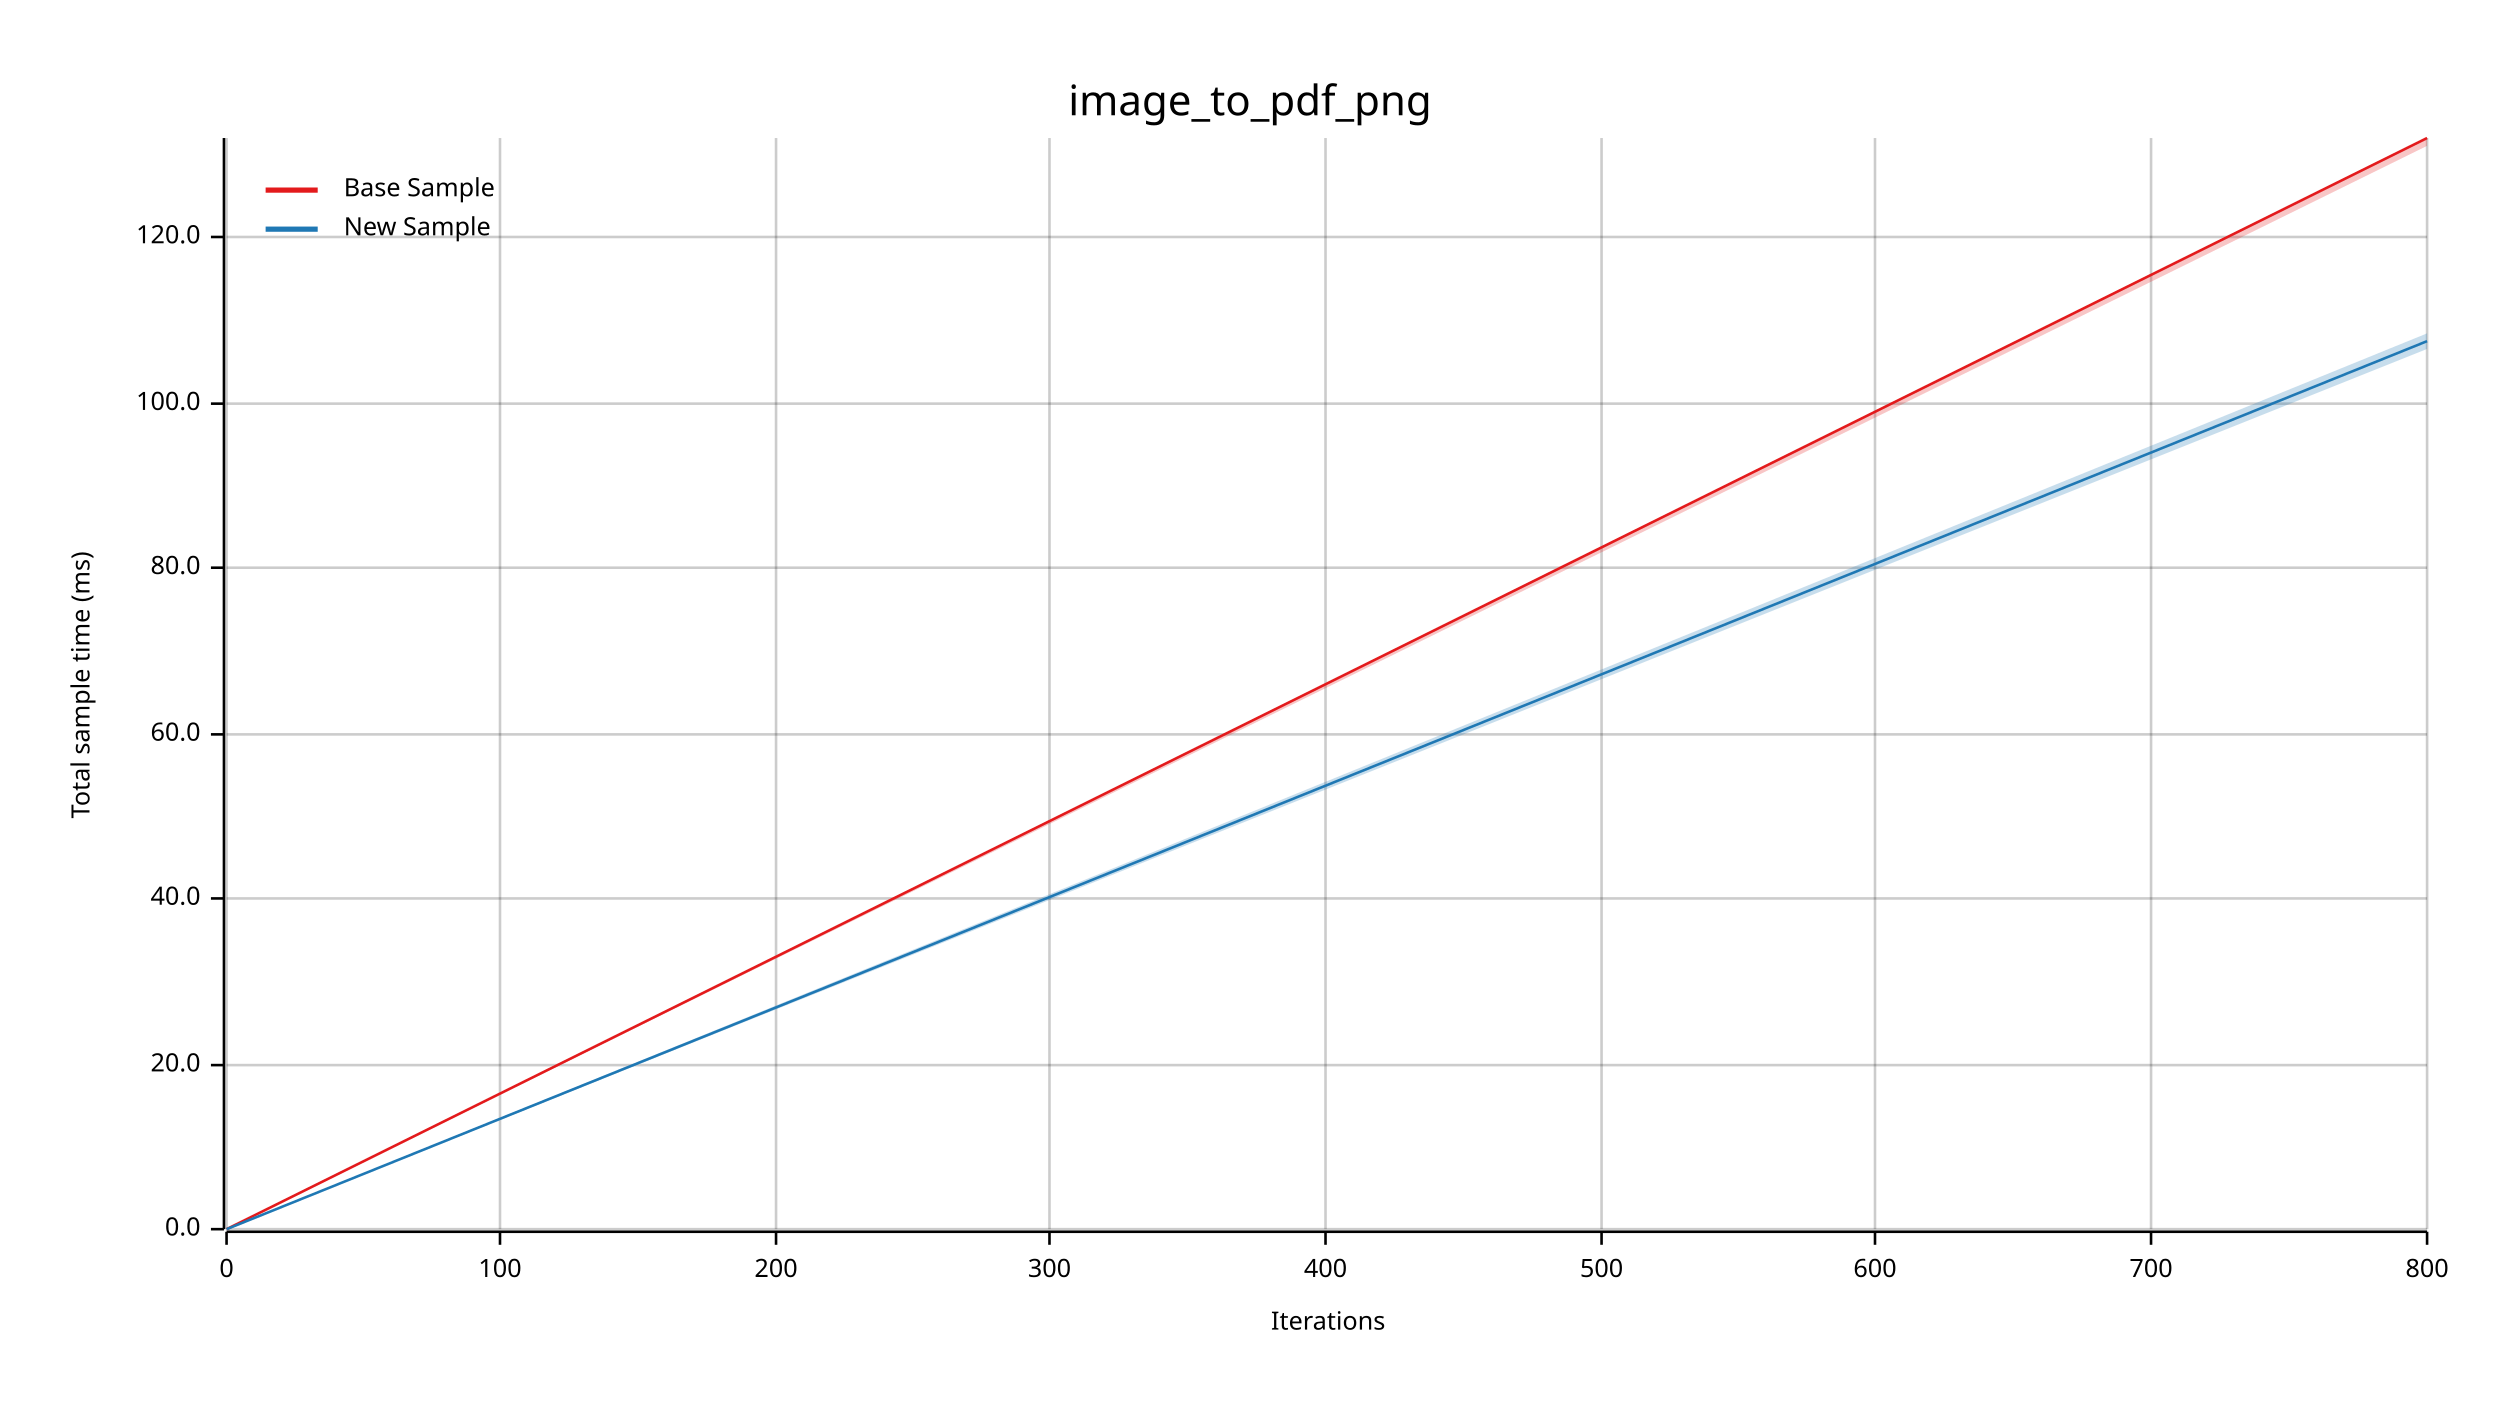
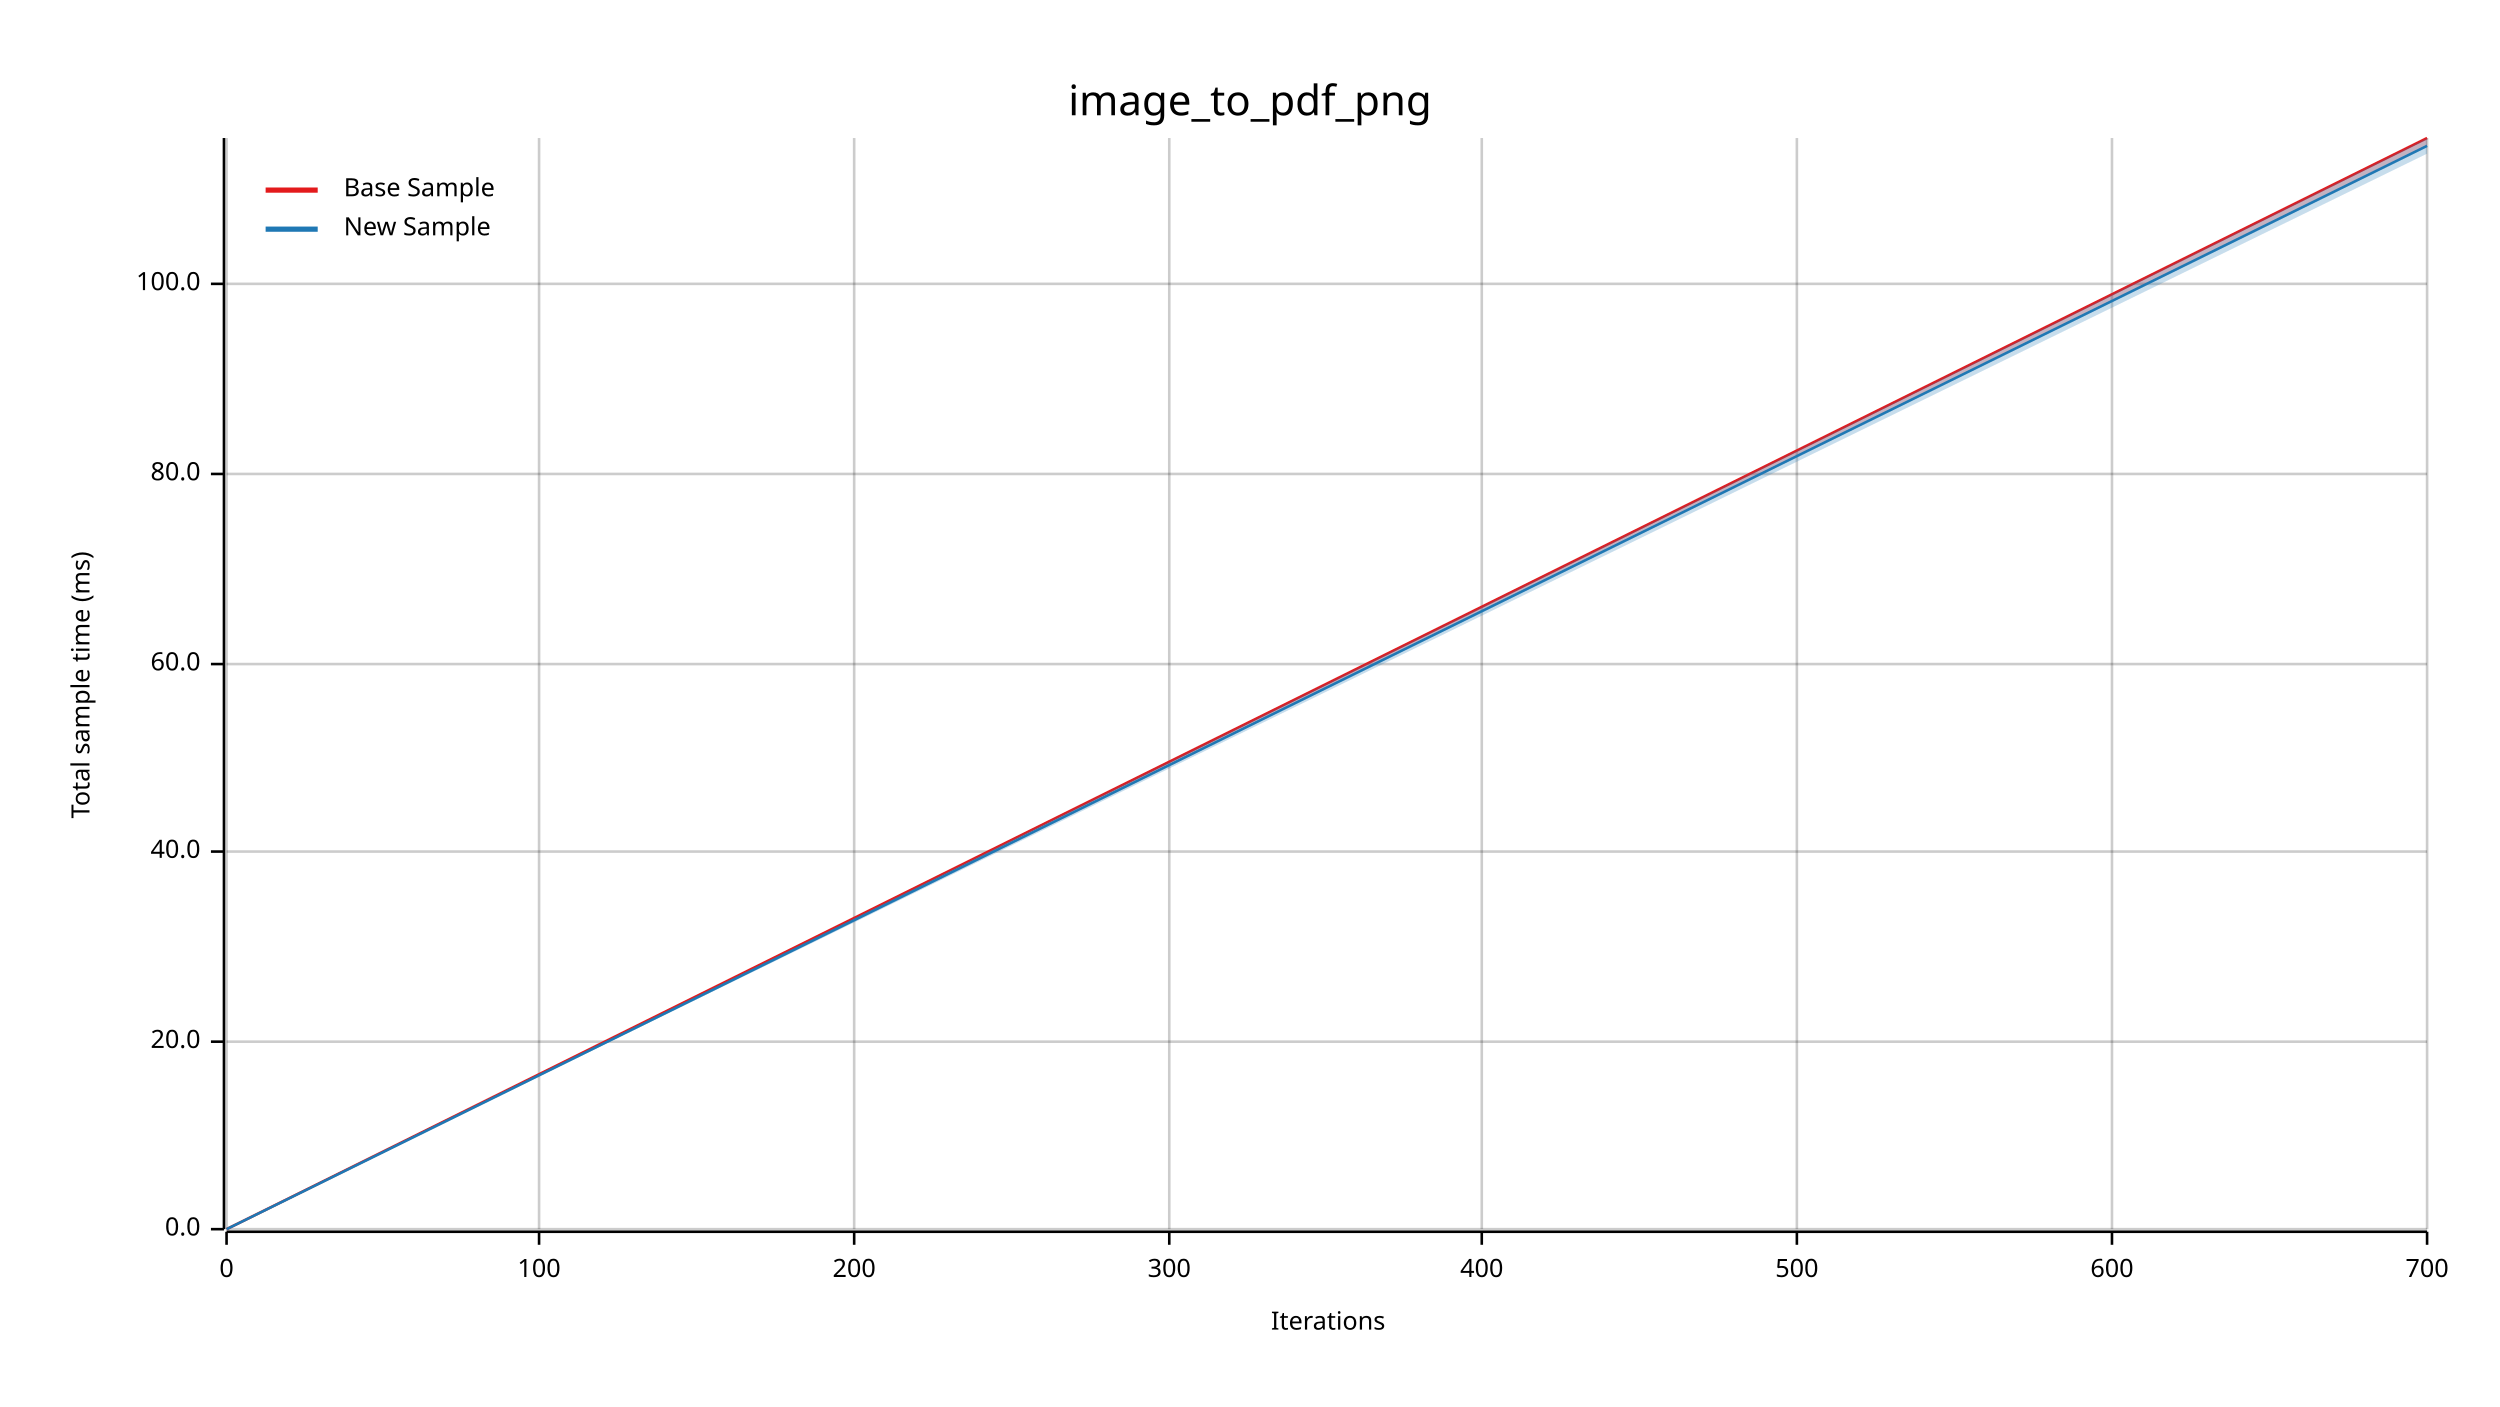
<svg xmlns="http://www.w3.org/2000/svg" width="960" height="540" viewBox="0 0 960 540">
  <text x="480" y="32" dy="0.76em" text-anchor="middle" font-family="sans-serif" font-size="16.129" opacity="1" fill="#000000">
image_to_pdf_png
</text>
  <text x="27" y="263" dy="0.76em" text-anchor="middle" font-family="sans-serif" font-size="9.677" opacity="1" fill="#000000" transform="rotate(270, 27, 263)">
Total sample time (ms)
</text>
  <text x="510" y="513" dy="-0.5ex" text-anchor="middle" font-family="sans-serif" font-size="9.677" opacity="1" fill="#000000">
Iterations
</text>
  <line opacity="0.2" stroke="#000000" stroke-width="1" x1="87" y1="472" x2="87" y2="53" />
-   <line opacity="0.2" stroke="#000000" stroke-width="1" x1="192" y1="472" x2="192" y2="53" />
-   <line opacity="0.2" stroke="#000000" stroke-width="1" x1="298" y1="472" x2="298" y2="53" />
-   <line opacity="0.2" stroke="#000000" stroke-width="1" x1="403" y1="472" x2="403" y2="53" />
-   <line opacity="0.2" stroke="#000000" stroke-width="1" x1="509" y1="472" x2="509" y2="53" />
-   <line opacity="0.2" stroke="#000000" stroke-width="1" x1="615" y1="472" x2="615" y2="53" />
-   <line opacity="0.2" stroke="#000000" stroke-width="1" x1="720" y1="472" x2="720" y2="53" />
-   <line opacity="0.2" stroke="#000000" stroke-width="1" x1="826" y1="472" x2="826" y2="53" />
+   <line opacity="0.2" stroke="#000000" stroke-width="1" x1="207" y1="472" x2="207" y2="53" />
+   <line opacity="0.2" stroke="#000000" stroke-width="1" x1="328" y1="472" x2="328" y2="53" />
+   <line opacity="0.2" stroke="#000000" stroke-width="1" x1="449" y1="472" x2="449" y2="53" />
+   <line opacity="0.2" stroke="#000000" stroke-width="1" x1="569" y1="472" x2="569" y2="53" />
+   <line opacity="0.2" stroke="#000000" stroke-width="1" x1="690" y1="472" x2="690" y2="53" />
+   <line opacity="0.2" stroke="#000000" stroke-width="1" x1="811" y1="472" x2="811" y2="53" />
  <line opacity="0.2" stroke="#000000" stroke-width="1" x1="932" y1="472" x2="932" y2="53" />
  <line opacity="0.2" stroke="#000000" stroke-width="1" x1="87" y1="472" x2="932" y2="472" />
-   <line opacity="0.2" stroke="#000000" stroke-width="1" x1="87" y1="409" x2="932" y2="409" />
-   <line opacity="0.2" stroke="#000000" stroke-width="1" x1="87" y1="345" x2="932" y2="345" />
-   <line opacity="0.2" stroke="#000000" stroke-width="1" x1="87" y1="282" x2="932" y2="282" />
-   <line opacity="0.2" stroke="#000000" stroke-width="1" x1="87" y1="218" x2="932" y2="218" />
-   <line opacity="0.2" stroke="#000000" stroke-width="1" x1="87" y1="155" x2="932" y2="155" />
-   <line opacity="0.2" stroke="#000000" stroke-width="1" x1="87" y1="91" x2="932" y2="91" />
+   <line opacity="0.2" stroke="#000000" stroke-width="1" x1="87" y1="400" x2="932" y2="400" />
+   <line opacity="0.2" stroke="#000000" stroke-width="1" x1="87" y1="327" x2="932" y2="327" />
+   <line opacity="0.2" stroke="#000000" stroke-width="1" x1="87" y1="255" x2="932" y2="255" />
+   <line opacity="0.2" stroke="#000000" stroke-width="1" x1="87" y1="182" x2="932" y2="182" />
+   <line opacity="0.2" stroke="#000000" stroke-width="1" x1="87" y1="109" x2="932" y2="109" />
  <polyline fill="none" opacity="1" stroke="#000000" stroke-width="1" points="86,53 86,472 " />
  <text x="77" y="472" dy="0.5ex" text-anchor="end" font-family="sans-serif" font-size="9.677" opacity="1" fill="#000000">
0.0
</text>
  <polyline fill="none" opacity="1" stroke="#000000" stroke-width="1" points="81,472 86,472 " />
-   <text x="77" y="409" dy="0.5ex" text-anchor="end" font-family="sans-serif" font-size="9.677" opacity="1" fill="#000000">
+   <text x="77" y="400" dy="0.5ex" text-anchor="end" font-family="sans-serif" font-size="9.677" opacity="1" fill="#000000">
20.0
</text>
-   <polyline fill="none" opacity="1" stroke="#000000" stroke-width="1" points="81,409 86,409 " />
-   <text x="77" y="345" dy="0.5ex" text-anchor="end" font-family="sans-serif" font-size="9.677" opacity="1" fill="#000000">
+   <polyline fill="none" opacity="1" stroke="#000000" stroke-width="1" points="81,400 86,400 " />
+   <text x="77" y="327" dy="0.5ex" text-anchor="end" font-family="sans-serif" font-size="9.677" opacity="1" fill="#000000">
40.0
</text>
-   <polyline fill="none" opacity="1" stroke="#000000" stroke-width="1" points="81,345 86,345 " />
-   <text x="77" y="282" dy="0.5ex" text-anchor="end" font-family="sans-serif" font-size="9.677" opacity="1" fill="#000000">
+   <polyline fill="none" opacity="1" stroke="#000000" stroke-width="1" points="81,327 86,327 " />
+   <text x="77" y="255" dy="0.5ex" text-anchor="end" font-family="sans-serif" font-size="9.677" opacity="1" fill="#000000">
60.0
</text>
-   <polyline fill="none" opacity="1" stroke="#000000" stroke-width="1" points="81,282 86,282 " />
-   <text x="77" y="218" dy="0.5ex" text-anchor="end" font-family="sans-serif" font-size="9.677" opacity="1" fill="#000000">
+   <polyline fill="none" opacity="1" stroke="#000000" stroke-width="1" points="81,255 86,255 " />
+   <text x="77" y="182" dy="0.5ex" text-anchor="end" font-family="sans-serif" font-size="9.677" opacity="1" fill="#000000">
80.0
</text>
-   <polyline fill="none" opacity="1" stroke="#000000" stroke-width="1" points="81,218 86,218 " />
-   <text x="77" y="155" dy="0.5ex" text-anchor="end" font-family="sans-serif" font-size="9.677" opacity="1" fill="#000000">
+   <polyline fill="none" opacity="1" stroke="#000000" stroke-width="1" points="81,182 86,182 " />
+   <text x="77" y="109" dy="0.5ex" text-anchor="end" font-family="sans-serif" font-size="9.677" opacity="1" fill="#000000">
100.0
</text>
-   <polyline fill="none" opacity="1" stroke="#000000" stroke-width="1" points="81,155 86,155 " />
-   <text x="77" y="91" dy="0.5ex" text-anchor="end" font-family="sans-serif" font-size="9.677" opacity="1" fill="#000000">
- 120.0
- </text>
-   <polyline fill="none" opacity="1" stroke="#000000" stroke-width="1" points="81,91 86,91 " />
+   <polyline fill="none" opacity="1" stroke="#000000" stroke-width="1" points="81,109 86,109 " />
  <polyline fill="none" opacity="1" stroke="#000000" stroke-width="1" points="87,473 932,473 " />
  <text x="87" y="483" dy="0.76em" text-anchor="middle" font-family="sans-serif" font-size="9.677" opacity="1" fill="#000000">
0
</text>
  <polyline fill="none" opacity="1" stroke="#000000" stroke-width="1" points="87,473 87,478 " />
-   <text x="192" y="483" dy="0.76em" text-anchor="middle" font-family="sans-serif" font-size="9.677" opacity="1" fill="#000000">
+   <text x="207" y="483" dy="0.76em" text-anchor="middle" font-family="sans-serif" font-size="9.677" opacity="1" fill="#000000">
100
</text>
-   <polyline fill="none" opacity="1" stroke="#000000" stroke-width="1" points="192,473 192,478 " />
-   <text x="298" y="483" dy="0.76em" text-anchor="middle" font-family="sans-serif" font-size="9.677" opacity="1" fill="#000000">
+   <polyline fill="none" opacity="1" stroke="#000000" stroke-width="1" points="207,473 207,478 " />
+   <text x="328" y="483" dy="0.76em" text-anchor="middle" font-family="sans-serif" font-size="9.677" opacity="1" fill="#000000">
200
</text>
-   <polyline fill="none" opacity="1" stroke="#000000" stroke-width="1" points="298,473 298,478 " />
-   <text x="403" y="483" dy="0.76em" text-anchor="middle" font-family="sans-serif" font-size="9.677" opacity="1" fill="#000000">
+   <polyline fill="none" opacity="1" stroke="#000000" stroke-width="1" points="328,473 328,478 " />
+   <text x="449" y="483" dy="0.76em" text-anchor="middle" font-family="sans-serif" font-size="9.677" opacity="1" fill="#000000">
300
</text>
-   <polyline fill="none" opacity="1" stroke="#000000" stroke-width="1" points="403,473 403,478 " />
-   <text x="509" y="483" dy="0.76em" text-anchor="middle" font-family="sans-serif" font-size="9.677" opacity="1" fill="#000000">
+   <polyline fill="none" opacity="1" stroke="#000000" stroke-width="1" points="449,473 449,478 " />
+   <text x="569" y="483" dy="0.76em" text-anchor="middle" font-family="sans-serif" font-size="9.677" opacity="1" fill="#000000">
400
</text>
-   <polyline fill="none" opacity="1" stroke="#000000" stroke-width="1" points="509,473 509,478 " />
-   <text x="615" y="483" dy="0.76em" text-anchor="middle" font-family="sans-serif" font-size="9.677" opacity="1" fill="#000000">
+   <polyline fill="none" opacity="1" stroke="#000000" stroke-width="1" points="569,473 569,478 " />
+   <text x="690" y="483" dy="0.76em" text-anchor="middle" font-family="sans-serif" font-size="9.677" opacity="1" fill="#000000">
500
</text>
-   <polyline fill="none" opacity="1" stroke="#000000" stroke-width="1" points="615,473 615,478 " />
-   <text x="720" y="483" dy="0.76em" text-anchor="middle" font-family="sans-serif" font-size="9.677" opacity="1" fill="#000000">
+   <polyline fill="none" opacity="1" stroke="#000000" stroke-width="1" points="690,473 690,478 " />
+   <text x="811" y="483" dy="0.76em" text-anchor="middle" font-family="sans-serif" font-size="9.677" opacity="1" fill="#000000">
600
</text>
-   <polyline fill="none" opacity="1" stroke="#000000" stroke-width="1" points="720,473 720,478 " />
-   <text x="826" y="483" dy="0.76em" text-anchor="middle" font-family="sans-serif" font-size="9.677" opacity="1" fill="#000000">
+   <polyline fill="none" opacity="1" stroke="#000000" stroke-width="1" points="811,473 811,478 " />
+   <text x="932" y="483" dy="0.76em" text-anchor="middle" font-family="sans-serif" font-size="9.677" opacity="1" fill="#000000">
700
- </text>
-   <polyline fill="none" opacity="1" stroke="#000000" stroke-width="1" points="826,473 826,478 " />
-   <text x="932" y="483" dy="0.76em" text-anchor="middle" font-family="sans-serif" font-size="9.677" opacity="1" fill="#000000">
- 800
</text>
  <polyline fill="none" opacity="1" stroke="#000000" stroke-width="1" points="932,473 932,478 " />
  <polyline fill="none" opacity="1" stroke="#E31A1C" stroke-width="1" points="87,472 932,53 " />
  <polygon opacity="0.25" fill="#E31A1C" points="87,472 932,56 932,53 " />
-   <polyline fill="none" opacity="1" stroke="#1F78B4" stroke-width="1" points="87,472 932,131 " />
-   <polygon opacity="0.25" fill="#1F78B4" points="87,472 932,134 932,128 " />
+   <polyline fill="none" opacity="1" stroke="#1F78B4" stroke-width="1" points="87,472 932,56 " />
+   <polygon opacity="0.25" fill="#1F78B4" points="87,472 932,59 932,53 " />
  <text x="132" y="68" dy="0.76em" text-anchor="start" font-family="sans-serif" font-size="9.677" opacity="1" fill="#000000">
Base Sample
</text>
  <text x="132" y="83" dy="0.76em" text-anchor="start" font-family="sans-serif" font-size="9.677" opacity="1" fill="#000000">
New Sample
</text>
  <polyline fill="none" opacity="1" stroke="#E31A1C" stroke-width="2" points="102,73 122,73 " />
  <polyline fill="none" opacity="1" stroke="#1F78B4" stroke-width="2" points="102,88 122,88 " />
</svg>
